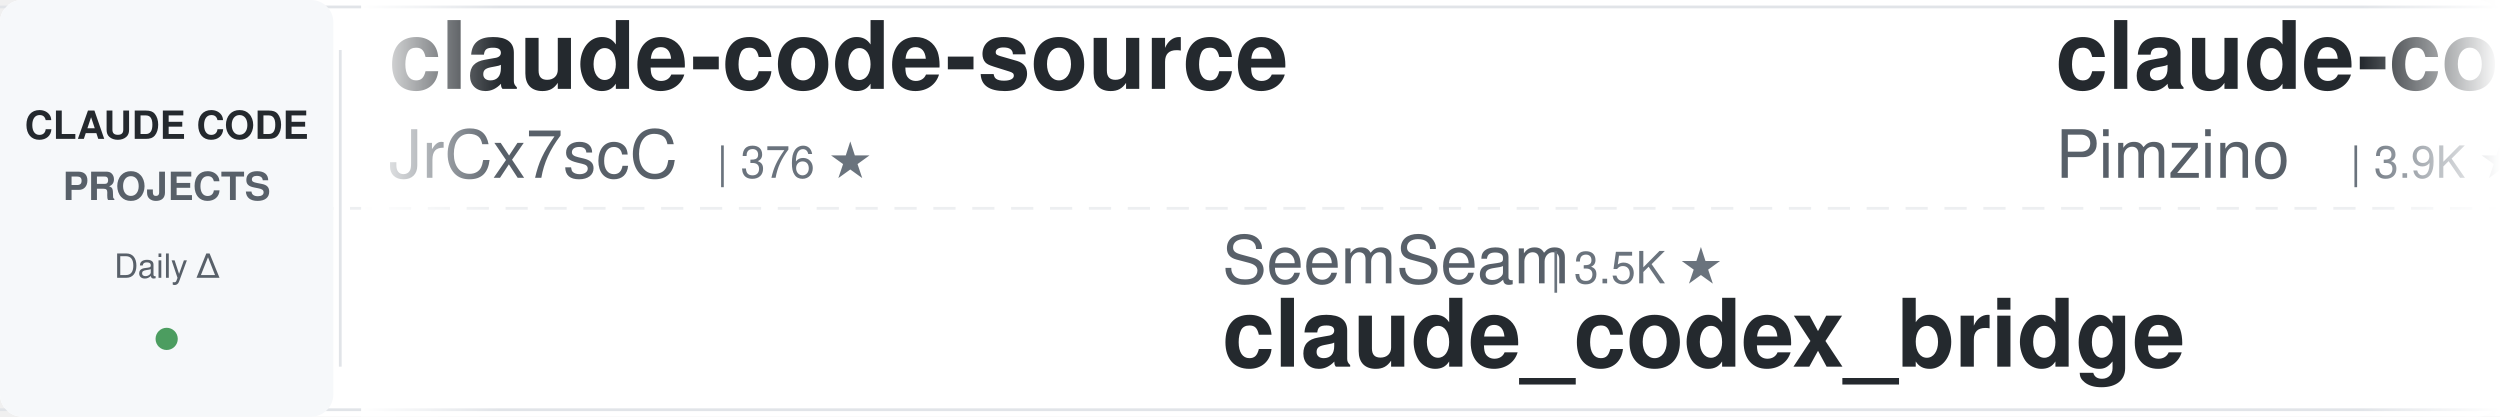
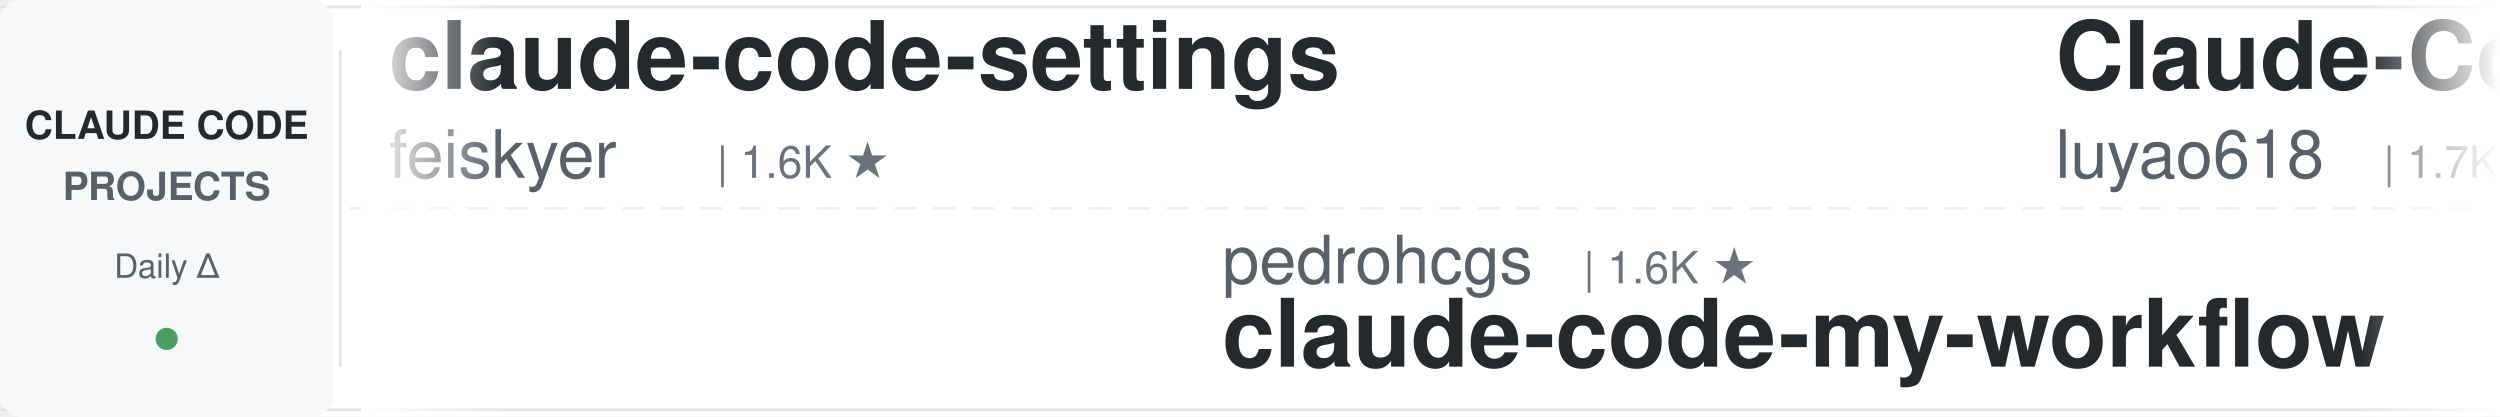
<svg xmlns="http://www.w3.org/2000/svg" width="900" height="150">
  <defs>
    <linearGradient id="awesomeLeftFade" x1="0%" y1="0%" x2="100%" y2="0%">
      <stop offset="0%" style="stop-color:#ffffff;stop-opacity:1" />
      <stop offset="100%" style="stop-color:#ffffff;stop-opacity:0" />
    </linearGradient>
    <linearGradient id="awesomeRightFade" x1="0%" y1="0%" x2="100%" y2="0%">
      <stop offset="0%" style="stop-color:#ffffff;stop-opacity:0" />
      <stop offset="100%" style="stop-color:#ffffff;stop-opacity:1" />
    </linearGradient>
  </defs>
  <rect width="900" height="150" fill="#ffffff" rx="8" />
  <rect x="0" y="2" width="900" height="1" fill="#e1e4e8" />
  <rect x="0" y="147" width="900" height="1" fill="#e1e4e8" />
  <line x1="0" y1="75" x2="900" y2="75" stroke="#e1e4e8" stroke-width="1" stroke-dasharray="8 6" opacity="0.6" />
  <rect x="0" y="0" width="120" height="150" fill="#f6f8fa" rx="8" />
  <text x="60" y="50" font-family="-apple-system, BlinkMacSystemFont, 'Segoe UI', Helvetica, Arial, sans-serif" font-size="14" font-weight="600" fill="#24292e" text-anchor="middle">CLAUDE CODE</text>
  <text x="60" y="72" font-family="-apple-system, BlinkMacSystemFont, 'Segoe UI', Helvetica, Arial, sans-serif" font-size="14" font-weight="600" fill="#586069" text-anchor="middle">PROJECTS</text>
  <text x="60" y="100" font-family="-apple-system, BlinkMacSystemFont, 'Segoe UI', Helvetica, Arial, sans-serif" font-size="12" font-weight="500" fill="#586069" text-anchor="middle">Daily Δ</text>
  <circle cx="60" cy="122" r="4" fill="#22863a" opacity="0.8" />
  <rect x="122" y="18" width="1" height="114" fill="#e1e4e8" />
  <clipPath id="awesomeTickerClip">
    <rect x="130" y="0" width="770" height="150" />
  </clipPath>
  <g clip-path="url(#awesomeTickerClip)">
    <g id="awesomeTickerItems">
      <animateTransform attributeName="transform" attributeType="XML" type="translate" from="0 0" to="-3000 0" dur="54s" repeatCount="indefinite" />
      <g transform="translate(0, 0)">
-         <text x="140" y="32" font-family="-apple-system, BlinkMacSystemFont, 'Segoe UI', Helvetica, Arial, sans-serif" font-size="34" font-weight="600" fill="#24292e">claude-code-source</text>
-         <text x="140" y="64" font-family="-apple-system, BlinkMacSystemFont, 'Segoe UI', Helvetica, Arial, sans-serif" font-size="24" font-weight="400" fill="#586069">JrCx7scC</text>
-         <text x="258" y="64" font-family="-apple-system, BlinkMacSystemFont, 'Segoe UI', Helvetica, Arial, sans-serif" font-size="16" font-weight="500" fill="#6a737d">| 376 ★</text>
+         <text x="140" y="32" font-family="-apple-system, BlinkMacSystemFont, 'Segoe UI', Helvetica, Arial, sans-serif" font-size="34" font-weight="600" fill="#24292e">claude-code-settings</text>
+         <text x="140" y="64" font-family="-apple-system, BlinkMacSystemFont, 'Segoe UI', Helvetica, Arial, sans-serif" font-size="24" font-weight="400" fill="#586069">feiskyer</text>
+         <text x="258" y="64" font-family="-apple-system, BlinkMacSystemFont, 'Segoe UI', Helvetica, Arial, sans-serif" font-size="16" font-weight="500" fill="#6a737d">| 1.6K ★</text>
      </g>
      <g transform="translate(300, 0)">
-         <text x="140" y="102" font-family="-apple-system, BlinkMacSystemFont, 'Segoe UI', Helvetica, Arial, sans-serif" font-size="24" font-weight="400" fill="#586069">SeemSeam</text>
-         <text x="258" y="102" font-family="-apple-system, BlinkMacSystemFont, 'Segoe UI', Helvetica, Arial, sans-serif" font-size="16" font-weight="500" fill="#6a737d">| 3.5K ★</text>
-         <text x="140" y="132" font-family="-apple-system, BlinkMacSystemFont, 'Segoe UI', Helvetica, Arial, sans-serif" font-size="34" font-weight="600" fill="#24292e">claude_codex_bridge</text>
+         <text x="140" y="102" font-family="-apple-system, BlinkMacSystemFont, 'Segoe UI', Helvetica, Arial, sans-serif" font-size="24" font-weight="400" fill="#586069">pedrohcgs</text>
+         <text x="270" y="102" font-family="-apple-system, BlinkMacSystemFont, 'Segoe UI', Helvetica, Arial, sans-serif" font-size="16" font-weight="500" fill="#6a737d">| 1.6K ★</text>
+         <text x="140" y="132" font-family="-apple-system, BlinkMacSystemFont, 'Segoe UI', Helvetica, Arial, sans-serif" font-size="34" font-weight="600" fill="#24292e">claude-code-my-workflow</text>
      </g>
      <g transform="translate(600, 0)">
+         <text x="140" y="32" font-family="-apple-system, BlinkMacSystemFont, 'Segoe UI', Helvetica, Arial, sans-serif" font-size="34" font-weight="600" fill="#24292e">Claude-Code-Source-Study</text>
+         <text x="140" y="64" font-family="-apple-system, BlinkMacSystemFont, 'Segoe UI', Helvetica, Arial, sans-serif" font-size="24" font-weight="400" fill="#586069">luyao618</text>
+         <text x="258" y="64" font-family="-apple-system, BlinkMacSystemFont, 'Segoe UI', Helvetica, Arial, sans-serif" font-size="16" font-weight="500" fill="#6a737d">| 1.7K ★</text>
+       </g>
+       <g transform="translate(900, 0)">
+         <text x="140" y="102" font-family="-apple-system, BlinkMacSystemFont, 'Segoe UI', Helvetica, Arial, sans-serif" font-size="24" font-weight="400" fill="#586069">anthropics</text>
+         <text x="282" y="102" font-family="-apple-system, BlinkMacSystemFont, 'Segoe UI', Helvetica, Arial, sans-serif" font-size="16" font-weight="500" fill="#6a737d">| 6.2K ★</text>
+         <text x="359" y="102" font-family="-apple-system, BlinkMacSystemFont, 'Segoe UI', Helvetica, Arial, sans-serif" font-size="16" font-weight="500" fill="#22863a"> +2</text>
+         <text x="140" y="132" font-family="-apple-system, BlinkMacSystemFont, 'Segoe UI', Helvetica, Arial, sans-serif" font-size="34" font-weight="600" fill="#24292e">claude-code-security-rev...</text>
+       </g>
+       <g transform="translate(1200, 0)">
+         <text x="140" y="32" font-family="-apple-system, BlinkMacSystemFont, 'Segoe UI', Helvetica, Arial, sans-serif" font-size="34" font-weight="600" fill="#24292e">skills</text>
+         <text x="140" y="64" font-family="-apple-system, BlinkMacSystemFont, 'Segoe UI', Helvetica, Arial, sans-serif" font-size="24" font-weight="400" fill="#586069">anthropics</text>
+         <text x="282" y="64" font-family="-apple-system, BlinkMacSystemFont, 'Segoe UI', Helvetica, Arial, sans-serif" font-size="16" font-weight="500" fill="#6a737d">| 175.0K ★</text>
+         <text x="377" y="64" font-family="-apple-system, BlinkMacSystemFont, 'Segoe UI', Helvetica, Arial, sans-serif" font-size="16" font-weight="500" fill="#22863a"> +21</text>
+       </g>
+       <g transform="translate(1500, 0)">
+         <text x="140" y="102" font-family="-apple-system, BlinkMacSystemFont, 'Segoe UI', Helvetica, Arial, sans-serif" font-size="24" font-weight="400" fill="#586069">asgeirtj</text>
+         <text x="258" y="102" font-family="-apple-system, BlinkMacSystemFont, 'Segoe UI', Helvetica, Arial, sans-serif" font-size="16" font-weight="500" fill="#6a737d">| 64.3K ★</text>
+         <text x="344" y="102" font-family="-apple-system, BlinkMacSystemFont, 'Segoe UI', Helvetica, Arial, sans-serif" font-size="16" font-weight="500" fill="#22863a"> +15</text>
+         <text x="140" y="132" font-family="-apple-system, BlinkMacSystemFont, 'Segoe UI', Helvetica, Arial, sans-serif" font-size="34" font-weight="600" fill="#24292e">system_prompts_leaks</text>
+       </g>
+       <g transform="translate(1800, 0)">
+         <text x="140" y="32" font-family="-apple-system, BlinkMacSystemFont, 'Segoe UI', Helvetica, Arial, sans-serif" font-size="34" font-weight="600" fill="#24292e">claude-code-from-source</text>
+         <text x="140" y="64" font-family="-apple-system, BlinkMacSystemFont, 'Segoe UI', Helvetica, Arial, sans-serif" font-size="24" font-weight="400" fill="#586069">alejandrobalderas</text>
+         <text x="366" y="64" font-family="-apple-system, BlinkMacSystemFont, 'Segoe UI', Helvetica, Arial, sans-serif" font-size="16" font-weight="500" fill="#6a737d">| 2.8K ★</text>
+       </g>
+       <g transform="translate(2100, 0)">
+         <text x="140" y="102" font-family="-apple-system, BlinkMacSystemFont, 'Segoe UI', Helvetica, Arial, sans-serif" font-size="24" font-weight="400" fill="#586069">AICoderTudou</text>
+         <text x="306" y="102" font-family="-apple-system, BlinkMacSystemFont, 'Segoe UI', Helvetica, Arial, sans-serif" font-size="16" font-weight="500" fill="#6a737d">| 495 ★</text>
+         <text x="140" y="132" font-family="-apple-system, BlinkMacSystemFont, 'Segoe UI', Helvetica, Arial, sans-serif" font-size="34" font-weight="600" fill="#24292e">claude-code-tudou</text>
+       </g>
+       <g transform="translate(2400, 0)">
        <text x="140" y="32" font-family="-apple-system, BlinkMacSystemFont, 'Segoe UI', Helvetica, Arial, sans-serif" font-size="34" font-weight="600" fill="#24292e">claude-code-spec-workflo...</text>
        <text x="140" y="64" font-family="-apple-system, BlinkMacSystemFont, 'Segoe UI', Helvetica, Arial, sans-serif" font-size="24" font-weight="400" fill="#586069">Pimzino</text>
        <text x="246" y="64" font-family="-apple-system, BlinkMacSystemFont, 'Segoe UI', Helvetica, Arial, sans-serif" font-size="16" font-weight="500" fill="#6a737d">| 3.9K ★</text>
      </g>
-       <g transform="translate(900, 0)">
-         <text x="140" y="102" font-family="-apple-system, BlinkMacSystemFont, 'Segoe UI', Helvetica, Arial, sans-serif" font-size="24" font-weight="400" fill="#586069">feiskyer</text>
-         <text x="258" y="102" font-family="-apple-system, BlinkMacSystemFont, 'Segoe UI', Helvetica, Arial, sans-serif" font-size="16" font-weight="500" fill="#6a737d">| 1.6K ★</text>
-         <text x="140" y="132" font-family="-apple-system, BlinkMacSystemFont, 'Segoe UI', Helvetica, Arial, sans-serif" font-size="34" font-weight="600" fill="#24292e">claude-code-settings</text>
-       </g>
-       <g transform="translate(1200, 0)">
-         <text x="140" y="32" font-family="-apple-system, BlinkMacSystemFont, 'Segoe UI', Helvetica, Arial, sans-serif" font-size="34" font-weight="600" fill="#24292e">claude-code-source-code</text>
-         <text x="140" y="64" font-family="-apple-system, BlinkMacSystemFont, 'Segoe UI', Helvetica, Arial, sans-serif" font-size="24" font-weight="400" fill="#586069">777genius</text>
-         <text x="270" y="64" font-family="-apple-system, BlinkMacSystemFont, 'Segoe UI', Helvetica, Arial, sans-serif" font-size="16" font-weight="500" fill="#6a737d">| 930 ★</text>
-       </g>
-       <g transform="translate(1500, 0)">
-         <text x="140" y="102" font-family="-apple-system, BlinkMacSystemFont, 'Segoe UI', Helvetica, Arial, sans-serif" font-size="24" font-weight="400" fill="#586069">ponponon</text>
-         <text x="258" y="102" font-family="-apple-system, BlinkMacSystemFont, 'Segoe UI', Helvetica, Arial, sans-serif" font-size="16" font-weight="500" fill="#6a737d">| 2.3K ★</text>
-         <text x="140" y="132" font-family="-apple-system, BlinkMacSystemFont, 'Segoe UI', Helvetica, Arial, sans-serif" font-size="34" font-weight="600" fill="#24292e">claude_code_src</text>
-       </g>
-       <g transform="translate(1800, 0)">
-         <text x="140" y="32" font-family="-apple-system, BlinkMacSystemFont, 'Segoe UI', Helvetica, Arial, sans-serif" font-size="34" font-weight="600" fill="#24292e">claude-code-cli</text>
-         <text x="140" y="64" font-family="-apple-system, BlinkMacSystemFont, 'Segoe UI', Helvetica, Arial, sans-serif" font-size="24" font-weight="400" fill="#586069">huangserva</text>
-         <text x="282" y="64" font-family="-apple-system, BlinkMacSystemFont, 'Segoe UI', Helvetica, Arial, sans-serif" font-size="16" font-weight="500" fill="#6a737d">| 626 ★</text>
-       </g>
-       <g transform="translate(2100, 0)">
-         <text x="140" y="102" font-family="-apple-system, BlinkMacSystemFont, 'Segoe UI', Helvetica, Arial, sans-serif" font-size="24" font-weight="400" fill="#586069">https-deeplearning-ai</text>
-         <text x="414" y="102" font-family="-apple-system, BlinkMacSystemFont, 'Segoe UI', Helvetica, Arial, sans-serif" font-size="16" font-weight="500" fill="#6a737d">| 546 ★</text>
-         <text x="140" y="132" font-family="-apple-system, BlinkMacSystemFont, 'Segoe UI', Helvetica, Arial, sans-serif" font-size="34" font-weight="600" fill="#24292e">sc-claude-code-files</text>
-       </g>
-       <g transform="translate(2400, 0)">
-         <text x="140" y="32" font-family="-apple-system, BlinkMacSystemFont, 'Segoe UI', Helvetica, Arial, sans-serif" font-size="34" font-weight="600" fill="#24292e">claude-code-transcripts</text>
-         <text x="140" y="64" font-family="-apple-system, BlinkMacSystemFont, 'Segoe UI', Helvetica, Arial, sans-serif" font-size="24" font-weight="400" fill="#586069">simonw</text>
-         <text x="234" y="64" font-family="-apple-system, BlinkMacSystemFont, 'Segoe UI', Helvetica, Arial, sans-serif" font-size="16" font-weight="500" fill="#6a737d">| 1.7K ★</text>
-       </g>
      <g transform="translate(2700, 0)">
-         <text x="140" y="102" font-family="-apple-system, BlinkMacSystemFont, 'Segoe UI', Helvetica, Arial, sans-serif" font-size="24" font-weight="400" fill="#586069">guanshan</text>
-         <text x="258" y="102" font-family="-apple-system, BlinkMacSystemFont, 'Segoe UI', Helvetica, Arial, sans-serif" font-size="16" font-weight="500" fill="#6a737d">| 61 ★</text>
-         <text x="140" y="132" font-family="-apple-system, BlinkMacSystemFont, 'Segoe UI', Helvetica, Arial, sans-serif" font-size="34" font-weight="600" fill="#24292e">ClaudeCode</text>
+         <text x="140" y="102" font-family="-apple-system, BlinkMacSystemFont, 'Segoe UI', Helvetica, Arial, sans-serif" font-size="24" font-weight="400" fill="#586069">ChinaSiro</text>
+         <text x="270" y="102" font-family="-apple-system, BlinkMacSystemFont, 'Segoe UI', Helvetica, Arial, sans-serif" font-size="16" font-weight="500" fill="#6a737d">| 9.7K ★</text>
+         <text x="140" y="132" font-family="-apple-system, BlinkMacSystemFont, 'Segoe UI', Helvetica, Arial, sans-serif" font-size="34" font-weight="600" fill="#24292e">claude-code-sourcemap</text>
      </g>
      <g transform="translate(3000, 0)">
-         <text x="140" y="32" font-family="-apple-system, BlinkMacSystemFont, 'Segoe UI', Helvetica, Arial, sans-serif" font-size="34" font-weight="600" fill="#24292e">claude-code-source</text>
-         <text x="140" y="64" font-family="-apple-system, BlinkMacSystemFont, 'Segoe UI', Helvetica, Arial, sans-serif" font-size="24" font-weight="400" fill="#586069">JrCx7scC</text>
-         <text x="258" y="64" font-family="-apple-system, BlinkMacSystemFont, 'Segoe UI', Helvetica, Arial, sans-serif" font-size="16" font-weight="500" fill="#6a737d">| 376 ★</text>
+         <text x="140" y="32" font-family="-apple-system, BlinkMacSystemFont, 'Segoe UI', Helvetica, Arial, sans-serif" font-size="34" font-weight="600" fill="#24292e">claude-code-settings</text>
+         <text x="140" y="64" font-family="-apple-system, BlinkMacSystemFont, 'Segoe UI', Helvetica, Arial, sans-serif" font-size="24" font-weight="400" fill="#586069">feiskyer</text>
+         <text x="258" y="64" font-family="-apple-system, BlinkMacSystemFont, 'Segoe UI', Helvetica, Arial, sans-serif" font-size="16" font-weight="500" fill="#6a737d">| 1.6K ★</text>
      </g>
      <g transform="translate(3300, 0)">
-         <text x="140" y="102" font-family="-apple-system, BlinkMacSystemFont, 'Segoe UI', Helvetica, Arial, sans-serif" font-size="24" font-weight="400" fill="#586069">SeemSeam</text>
-         <text x="258" y="102" font-family="-apple-system, BlinkMacSystemFont, 'Segoe UI', Helvetica, Arial, sans-serif" font-size="16" font-weight="500" fill="#6a737d">| 3.5K ★</text>
-         <text x="140" y="132" font-family="-apple-system, BlinkMacSystemFont, 'Segoe UI', Helvetica, Arial, sans-serif" font-size="34" font-weight="600" fill="#24292e">claude_codex_bridge</text>
+         <text x="140" y="102" font-family="-apple-system, BlinkMacSystemFont, 'Segoe UI', Helvetica, Arial, sans-serif" font-size="24" font-weight="400" fill="#586069">pedrohcgs</text>
+         <text x="270" y="102" font-family="-apple-system, BlinkMacSystemFont, 'Segoe UI', Helvetica, Arial, sans-serif" font-size="16" font-weight="500" fill="#6a737d">| 1.6K ★</text>
+         <text x="140" y="132" font-family="-apple-system, BlinkMacSystemFont, 'Segoe UI', Helvetica, Arial, sans-serif" font-size="34" font-weight="600" fill="#24292e">claude-code-my-workflow</text>
      </g>
      <g transform="translate(3600, 0)">
-         <text x="140" y="32" font-family="-apple-system, BlinkMacSystemFont, 'Segoe UI', Helvetica, Arial, sans-serif" font-size="34" font-weight="600" fill="#24292e">claude-code-spec-workflo...</text>
-         <text x="140" y="64" font-family="-apple-system, BlinkMacSystemFont, 'Segoe UI', Helvetica, Arial, sans-serif" font-size="24" font-weight="400" fill="#586069">Pimzino</text>
-         <text x="246" y="64" font-family="-apple-system, BlinkMacSystemFont, 'Segoe UI', Helvetica, Arial, sans-serif" font-size="16" font-weight="500" fill="#6a737d">| 3.9K ★</text>
+         <text x="140" y="32" font-family="-apple-system, BlinkMacSystemFont, 'Segoe UI', Helvetica, Arial, sans-serif" font-size="34" font-weight="600" fill="#24292e">Claude-Code-Source-Study</text>
+         <text x="140" y="64" font-family="-apple-system, BlinkMacSystemFont, 'Segoe UI', Helvetica, Arial, sans-serif" font-size="24" font-weight="400" fill="#586069">luyao618</text>
+         <text x="258" y="64" font-family="-apple-system, BlinkMacSystemFont, 'Segoe UI', Helvetica, Arial, sans-serif" font-size="16" font-weight="500" fill="#6a737d">| 1.7K ★</text>
      </g>
      <g transform="translate(3900, 0)">
-         <text x="140" y="102" font-family="-apple-system, BlinkMacSystemFont, 'Segoe UI', Helvetica, Arial, sans-serif" font-size="24" font-weight="400" fill="#586069">feiskyer</text>
-         <text x="258" y="102" font-family="-apple-system, BlinkMacSystemFont, 'Segoe UI', Helvetica, Arial, sans-serif" font-size="16" font-weight="500" fill="#6a737d">| 1.6K ★</text>
-         <text x="140" y="132" font-family="-apple-system, BlinkMacSystemFont, 'Segoe UI', Helvetica, Arial, sans-serif" font-size="34" font-weight="600" fill="#24292e">claude-code-settings</text>
+         <text x="140" y="102" font-family="-apple-system, BlinkMacSystemFont, 'Segoe UI', Helvetica, Arial, sans-serif" font-size="24" font-weight="400" fill="#586069">anthropics</text>
+         <text x="282" y="102" font-family="-apple-system, BlinkMacSystemFont, 'Segoe UI', Helvetica, Arial, sans-serif" font-size="16" font-weight="500" fill="#6a737d">| 6.2K ★</text>
+         <text x="359" y="102" font-family="-apple-system, BlinkMacSystemFont, 'Segoe UI', Helvetica, Arial, sans-serif" font-size="16" font-weight="500" fill="#22863a"> +2</text>
+         <text x="140" y="132" font-family="-apple-system, BlinkMacSystemFont, 'Segoe UI', Helvetica, Arial, sans-serif" font-size="34" font-weight="600" fill="#24292e">claude-code-security-rev...</text>
      </g>
    </g>
  </g>
  <rect x="130" y="0" width="50" height="150" fill="url(#awesomeLeftFade)" />
  <rect x="850" y="0" width="50" height="150" fill="url(#awesomeRightFade)" />
</svg>
